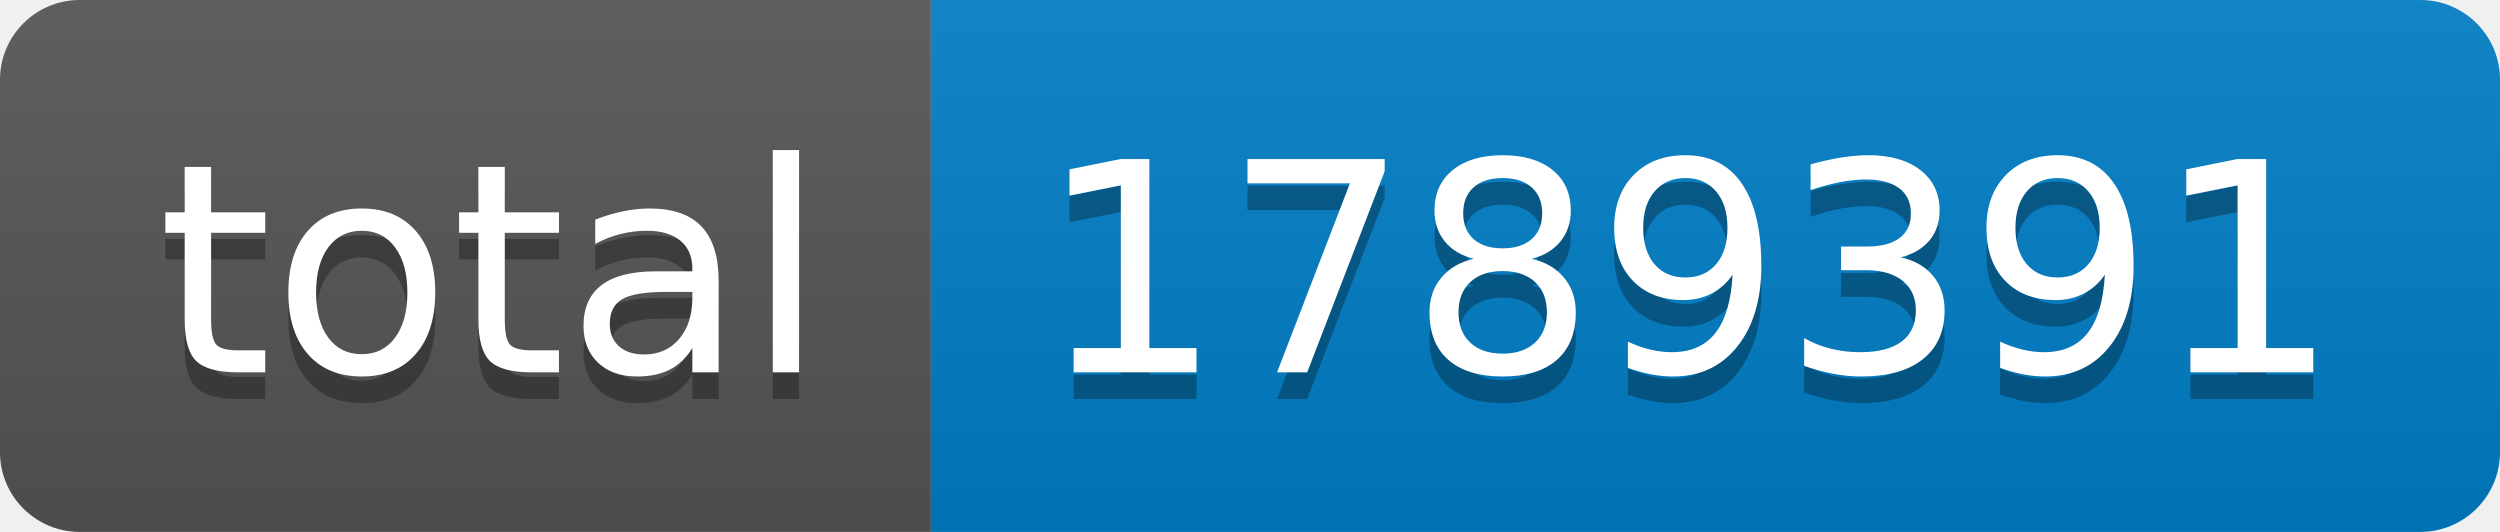
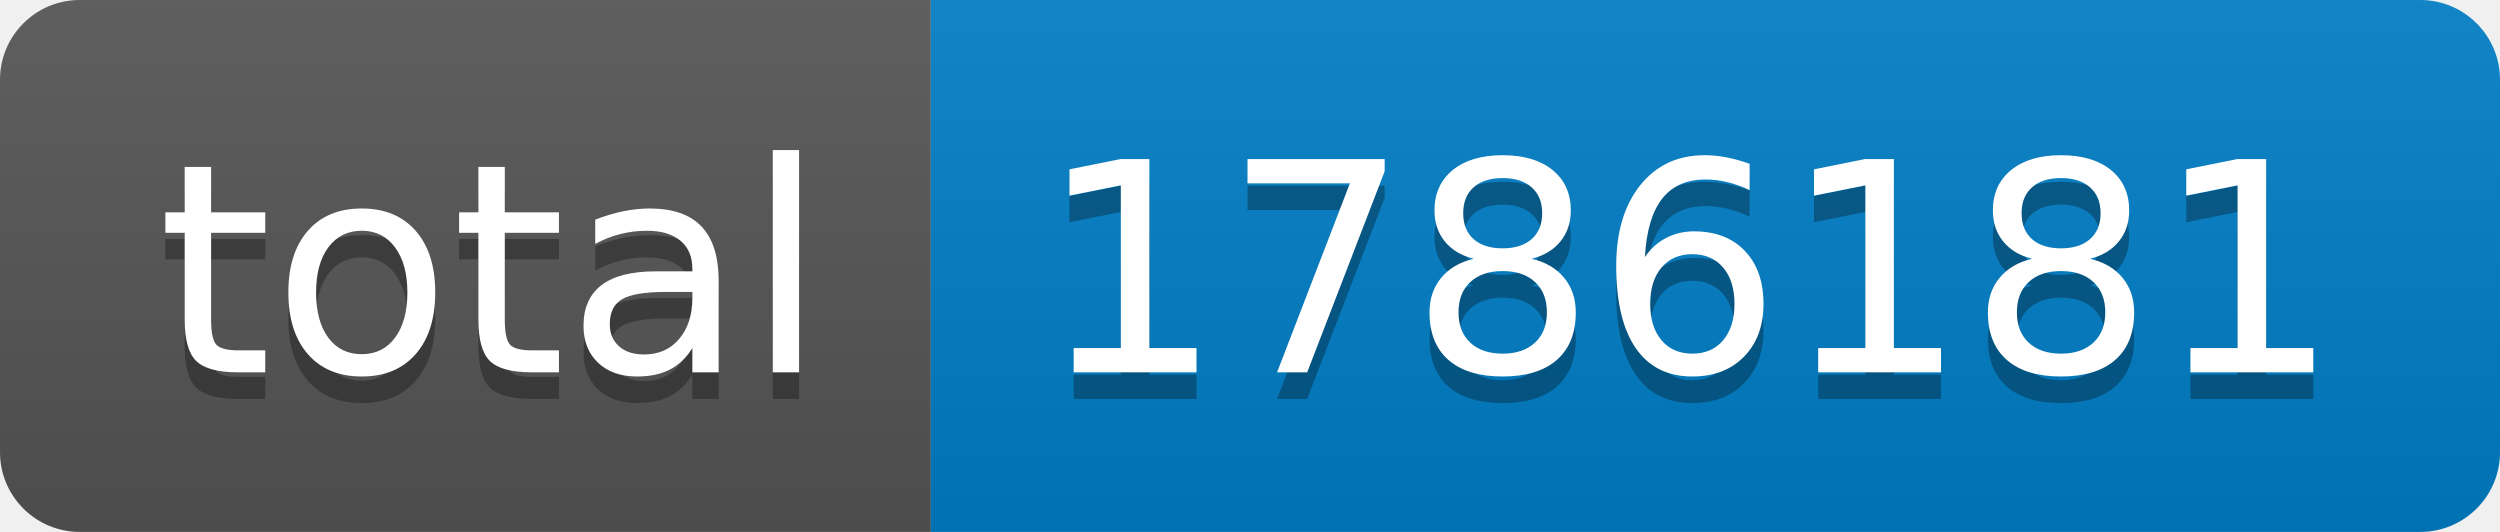
- <svg xmlns="http://www.w3.org/2000/svg" width="94" height="20" role="img" aria-label="total: 1789391">
+ <svg xmlns="http://www.w3.org/2000/svg" width="94" height="20" role="img" aria-label="total: 1786181">
  <linearGradient id="s" x2="0" y2="100%">
    <stop offset="0" stop-color="#bbb" stop-opacity=".1" />
    <stop offset="1" stop-opacity=".1" />
  </linearGradient>
  <clipPath id="r">
    <rect width="94" height="20" rx="3" fill="#fff" />
  </clipPath>
  <g clip-path="url(#r)">
    <rect width="35" height="20" fill="#555" />
    <rect x="35" width="59" height="20" fill="#007ec6" />
    <rect width="94" height="20" fill="url(#s)" />
  </g>
  <g fill="#fff" text-anchor="middle" font-family="Verdana,Geneva,DejaVu Sans,sans-serif" text-rendering="geometricPrecision" font-size="110">
    <text aria-hidden="true" x="185" y="150" fill="#010101" fill-opacity=".3" transform="scale(.1)" textLength="250">total</text>
    <text x="185" y="140" transform="scale(.1)" fill="#fff" textLength="250">total</text>
-     <text aria-hidden="true" x="635" y="150" fill="#010101" fill-opacity=".3" transform="scale(.1)" textLength="490">1789391</text>
-     <text x="635" y="140" transform="scale(.1)" fill="#fff" textLength="490">1789391</text>
+     <text aria-hidden="true" x="635" y="150" fill="#010101" fill-opacity=".3" transform="scale(.1)" textLength="490">1786181</text>
+     <text x="635" y="140" transform="scale(.1)" fill="#fff" textLength="490">1786181</text>
  </g>
</svg>
